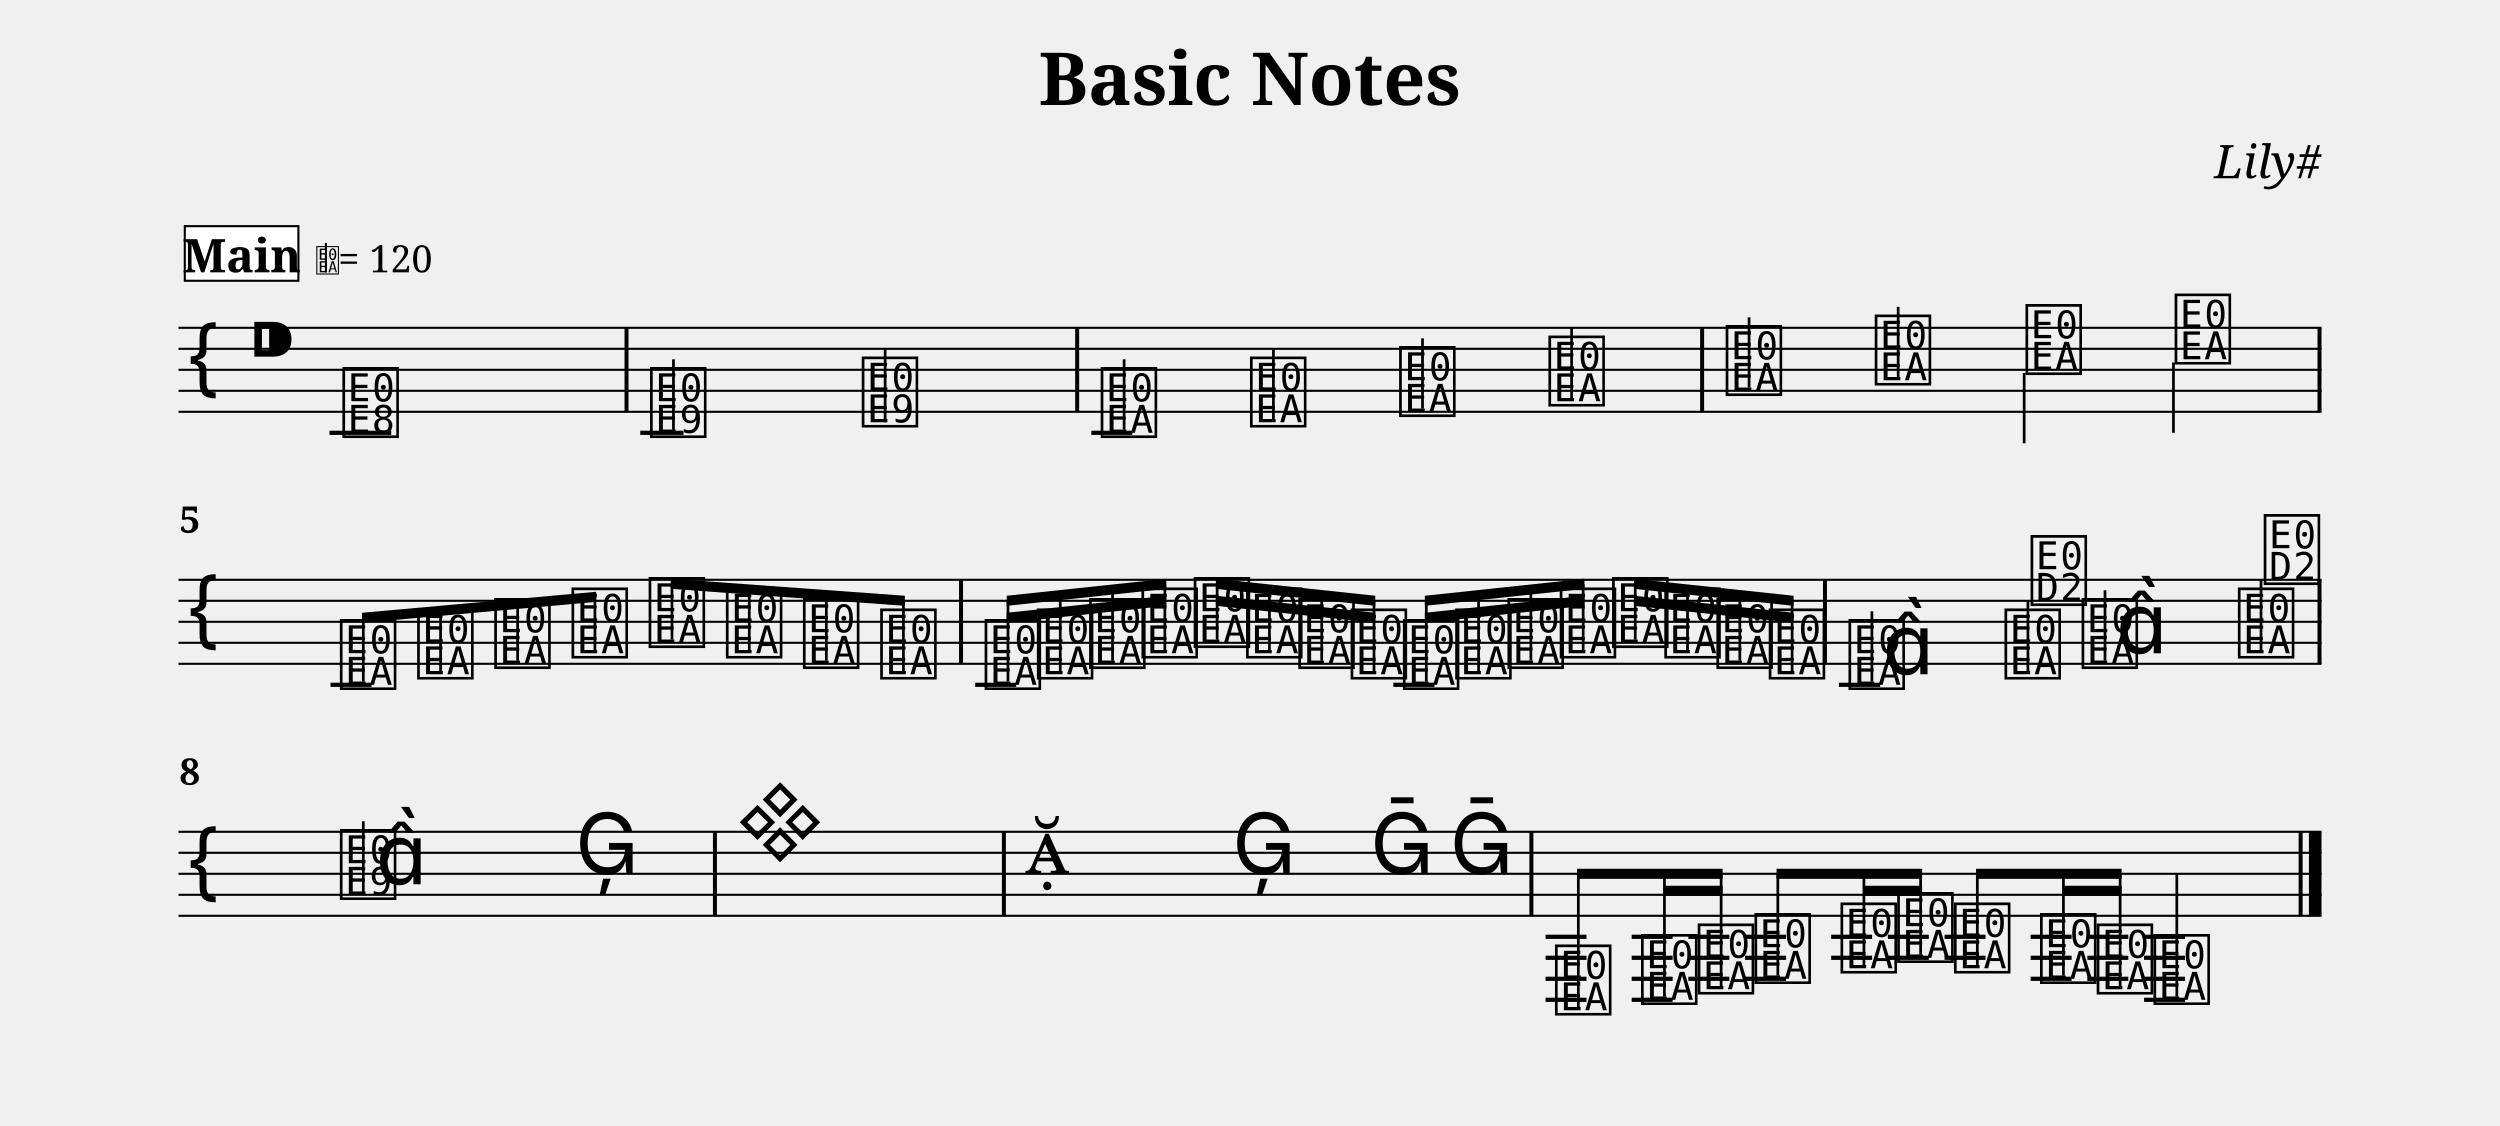
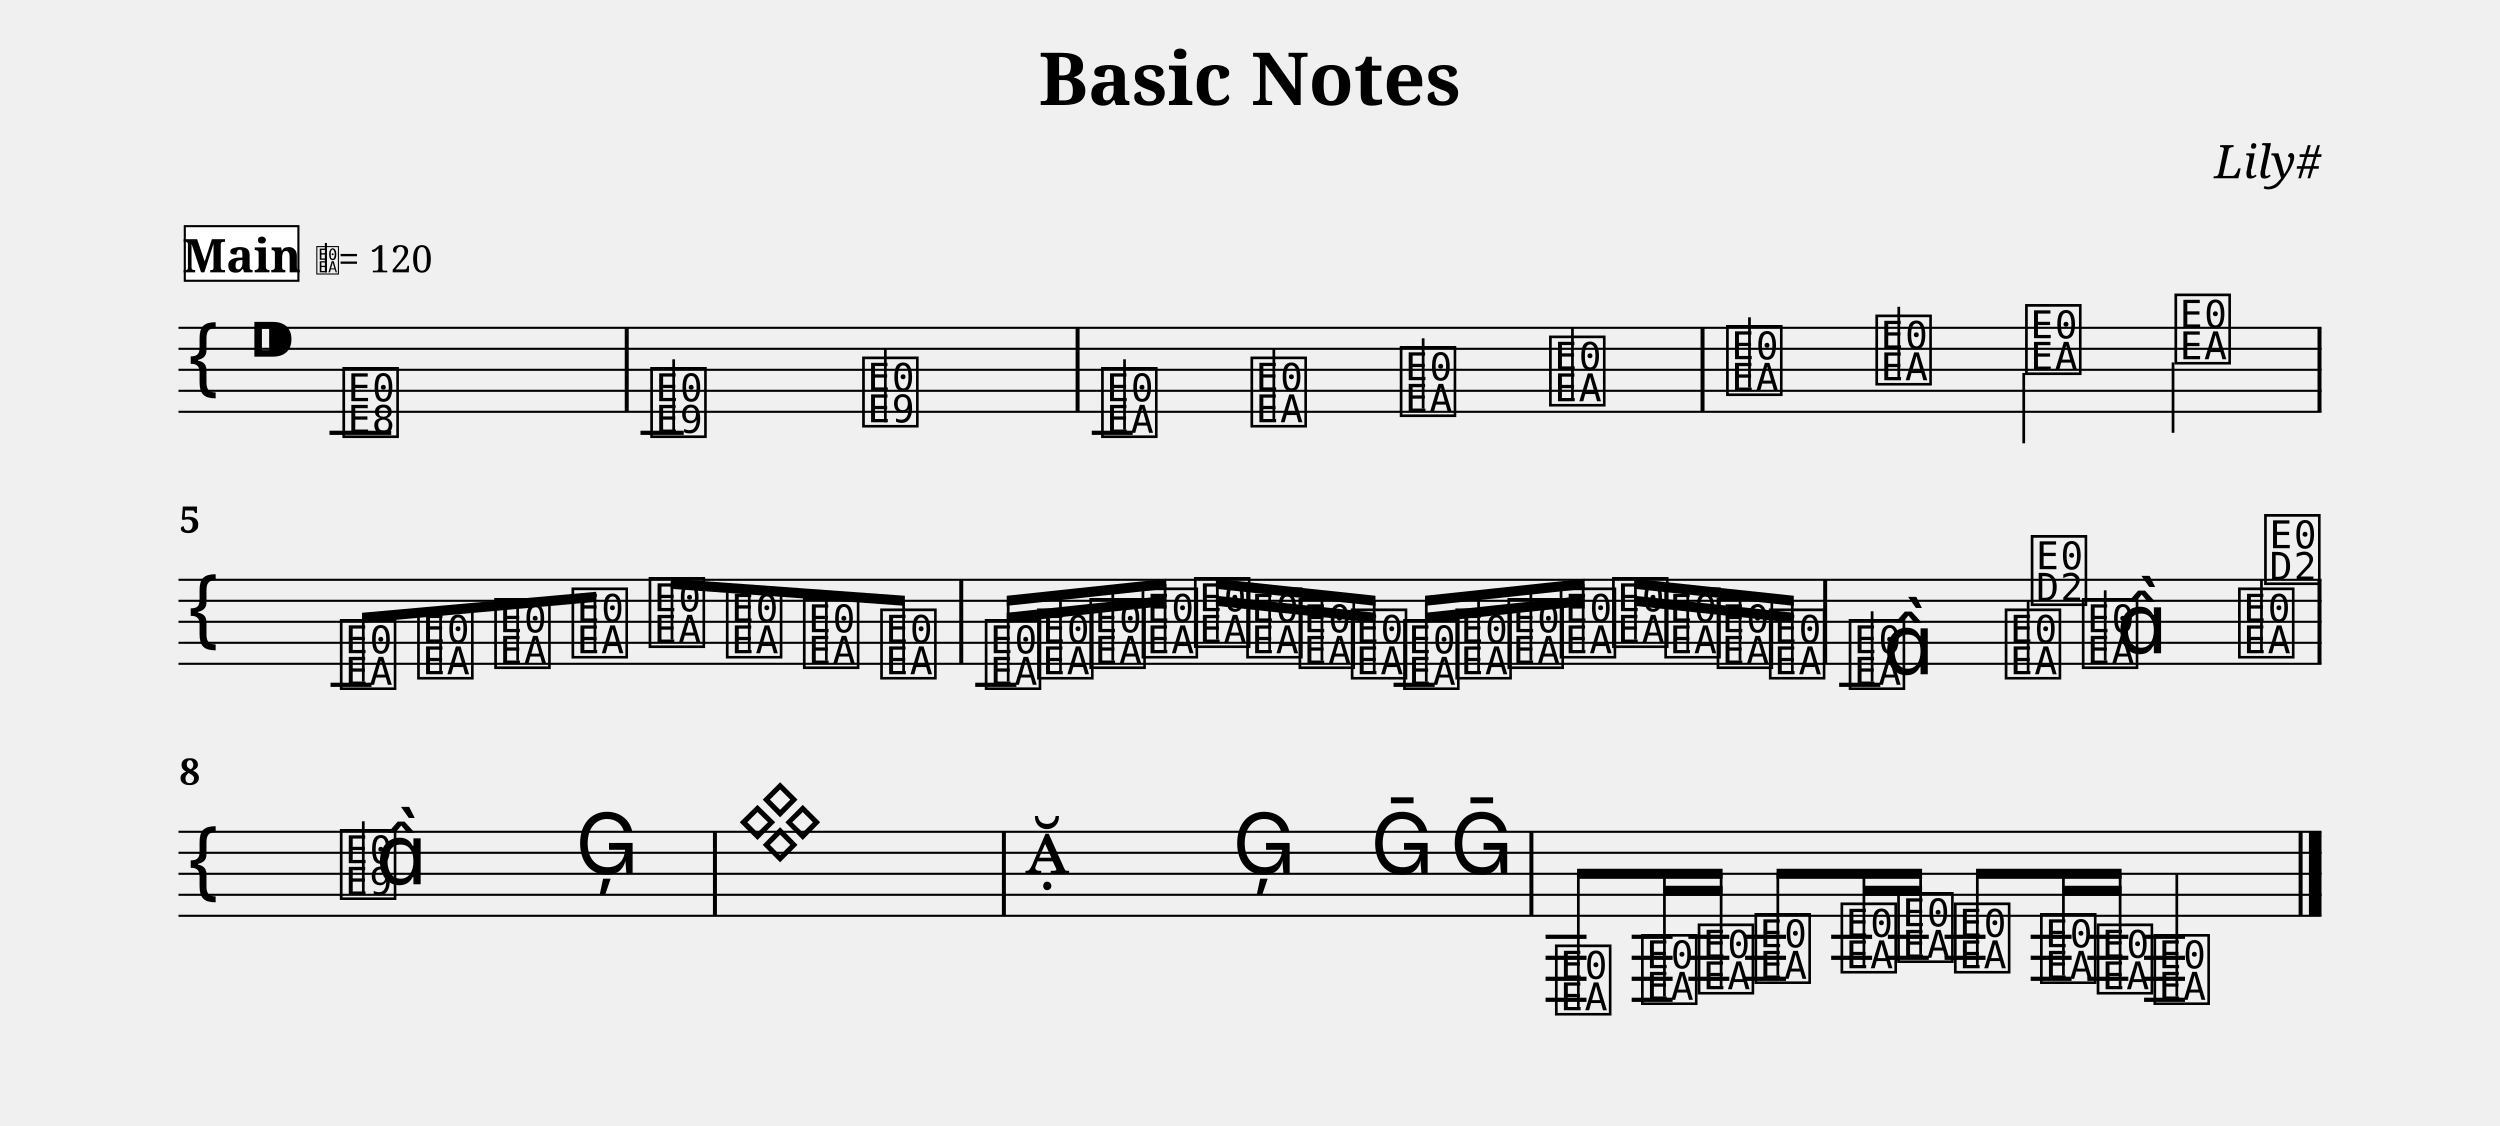
<svg xmlns="http://www.w3.org/2000/svg" width="1190.5" height="536.1" viewBox="0 0 119.05 53.61" font-family="serif">
  <style>
  @font-face { font-family: 'Emmentaler'; src: local('Emmentaler'); }
  .music { font-family: 'Emmentaler', serif; }
</style>
  <text x="59.52" y="5.00" font-size="3.49" font-weight="bold" text-anchor="middle" data-pos="79">Basic Notes</text>
  <text x="110.55" y="8.49" font-size="2.20" font-style="italic" text-anchor="end" data-pos="102">Lily#</text>
  <g transform="translate(8.50,0.00) scale(1,1)">
    <line x1="0.00" y1="15.61" x2="102.05" y2="15.61" stroke="#000000" stroke-width="0.100" />
    <line x1="0.00" y1="16.61" x2="102.05" y2="16.61" stroke="#000000" stroke-width="0.100" />
    <line x1="0.00" y1="17.61" x2="102.05" y2="17.61" stroke="#000000" stroke-width="0.100" />
    <line x1="0.00" y1="18.61" x2="102.05" y2="18.61" stroke="#000000" stroke-width="0.100" />
    <line x1="0.00" y1="19.61" x2="102.05" y2="19.61" stroke="#000000" stroke-width="0.100" />
    <text class="music" x="0.30" y="18.61" font-size="4.00"></text>
    <text class="music" x="3.30" y="17.61" font-size="4.00" data-pos="121"></text>
    <line x1="7.19" y1="20.61" x2="10.13" y2="20.61" stroke="#000000" stroke-width="0.200" />
-     <line x1="21.99" y1="20.61" x2="24.05" y2="20.61" stroke="#000000" stroke-width="0.200" />
-     <line x1="43.47" y1="20.61" x2="45.42" y2="20.61" stroke="#000000" stroke-width="0.200" />
+     <line x1="22.00" y1="20.61" x2="24.06" y2="20.61" stroke="#000000" stroke-width="0.200" />
+     <line x1="43.49" y1="20.61" x2="45.44" y2="20.61" stroke="#000000" stroke-width="0.200" />
    <text class="music" x="7.68" y="20.61" font-size="4.00" data-pos="178"></text>
-     <text class="music" x="22.33" y="20.61" font-size="4.00" data-pos="222"></text>
-     <line x1="23.57" y1="20.61" x2="23.57" y2="17.11" stroke="#000000" stroke-width="0.130" />
-     <text class="music" x="32.41" y="20.11" font-size="4.00" data-pos="227"></text>
-     <line x1="33.65" y1="20.11" x2="33.65" y2="16.61" stroke="#000000" stroke-width="0.130" />
-     <text class="music" x="43.79" y="20.61" font-size="4.00" data-pos="282"></text>
-     <line x1="45.03" y1="20.46" x2="45.03" y2="17.11" stroke="#000000" stroke-width="0.130" />
-     <text class="music" x="50.90" y="20.11" font-size="4.00" data-pos="287"></text>
-     <line x1="52.14" y1="19.96" x2="52.14" y2="16.61" stroke="#000000" stroke-width="0.130" />
-     <text class="music" x="58.00" y="19.61" font-size="4.00" data-pos="289"></text>
-     <line x1="59.24" y1="19.46" x2="59.24" y2="16.11" stroke="#000000" stroke-width="0.130" />
-     <text class="music" x="65.11" y="19.11" font-size="4.00" data-pos="291"></text>
-     <line x1="66.34" y1="18.96" x2="66.34" y2="15.61" stroke="#000000" stroke-width="0.130" />
-     <text class="music" x="73.55" y="18.61" font-size="4.00" data-pos="338"></text>
-     <line x1="74.79" y1="18.46" x2="74.79" y2="15.11" stroke="#000000" stroke-width="0.130" />
-     <text class="music" x="80.65" y="18.11" font-size="4.00" data-pos="343"></text>
-     <line x1="81.89" y1="17.96" x2="81.89" y2="14.61" stroke="#000000" stroke-width="0.130" />
-     <text class="music" x="87.83" y="17.61" font-size="4.00" data-pos="345"></text>
-     <line x1="87.89" y1="17.76" x2="87.89" y2="21.11" stroke="#000000" stroke-width="0.130" />
-     <text class="music" x="94.93" y="17.11" font-size="4.00" data-pos="347"></text>
-     <line x1="95.00" y1="17.26" x2="95.00" y2="20.61" stroke="#000000" stroke-width="0.130" />
-     <rect x="21.24" y="15.61" width="0.19" height="4.00" data-pos="183" />
-     <rect x="42.70" y="15.61" width="0.19" height="4.00" data-pos="230" />
-     <rect x="72.46" y="15.61" width="0.19" height="4.00" data-pos="293" />
+     <text class="music" x="22.34" y="20.61" font-size="4.00" data-pos="222"></text>
+     <line x1="23.58" y1="20.61" x2="23.58" y2="17.11" stroke="#000000" stroke-width="0.130" />
+     <text class="music" x="32.43" y="20.11" font-size="4.00" data-pos="227"></text>
+     <line x1="33.66" y1="20.11" x2="33.66" y2="16.61" stroke="#000000" stroke-width="0.130" />
+     <text class="music" x="43.81" y="20.61" font-size="4.00" data-pos="282"></text>
+     <line x1="45.05" y1="20.46" x2="45.05" y2="17.11" stroke="#000000" stroke-width="0.130" />
+     <text class="music" x="50.92" y="20.11" font-size="4.00" data-pos="287"></text>
+     <line x1="52.16" y1="19.96" x2="52.16" y2="16.61" stroke="#000000" stroke-width="0.130" />
+     <text class="music" x="58.03" y="19.61" font-size="4.00" data-pos="289"></text>
+     <line x1="59.27" y1="19.46" x2="59.27" y2="16.11" stroke="#000000" stroke-width="0.130" />
+     <text class="music" x="65.14" y="19.11" font-size="4.00" data-pos="291"></text>
+     <line x1="66.38" y1="18.96" x2="66.38" y2="15.61" stroke="#000000" stroke-width="0.130" />
+     <text class="music" x="73.57" y="18.61" font-size="4.00" data-pos="338"></text>
+     <line x1="74.81" y1="18.46" x2="74.81" y2="15.11" stroke="#000000" stroke-width="0.130" />
+     <text class="music" x="80.68" y="18.11" font-size="4.00" data-pos="343"></text>
+     <line x1="81.92" y1="17.96" x2="81.92" y2="14.61" stroke="#000000" stroke-width="0.130" />
+     <text class="music" x="87.81" y="17.61" font-size="4.00" data-pos="345"></text>
+     <line x1="87.87" y1="17.76" x2="87.87" y2="21.11" stroke="#000000" stroke-width="0.130" />
+     <text class="music" x="94.92" y="17.11" font-size="4.00" data-pos="347"></text>
+     <line x1="94.98" y1="17.26" x2="94.98" y2="20.61" stroke="#000000" stroke-width="0.130" />
+     <rect x="21.25" y="15.61" width="0.19" height="4.00" data-pos="183" />
+     <rect x="42.72" y="15.61" width="0.19" height="4.00" data-pos="230" />
+     <rect x="72.48" y="15.61" width="0.19" height="4.00" data-pos="293" />
    <rect x="101.86" y="15.61" width="0.19" height="4.00" data-pos="349" />
    <line x1="0.00" y1="27.61" x2="102.05" y2="27.61" stroke="#000000" stroke-width="0.100" />
    <line x1="0.00" y1="28.61" x2="102.05" y2="28.61" stroke="#000000" stroke-width="0.100" />
    <line x1="0.00" y1="29.61" x2="102.05" y2="29.61" stroke="#000000" stroke-width="0.100" />
    <line x1="0.00" y1="30.61" x2="102.05" y2="30.61" stroke="#000000" stroke-width="0.100" />
    <line x1="0.00" y1="31.61" x2="102.05" y2="31.61" stroke="#000000" stroke-width="0.100" />
    <text class="music" x="0.30" y="30.61" font-size="4.00"></text>
    <line x1="7.24" y1="32.61" x2="9.19" y2="32.61" stroke="#000000" stroke-width="0.200" />
-     <line x1="37.94" y1="32.61" x2="39.89" y2="32.61" stroke="#000000" stroke-width="0.200" />
-     <line x1="57.85" y1="32.61" x2="59.81" y2="32.61" stroke="#000000" stroke-width="0.200" />
-     <line x1="79.07" y1="32.61" x2="81.03" y2="32.61" stroke="#000000" stroke-width="0.200" />
+     <line x1="37.94" y1="32.61" x2="39.90" y2="32.61" stroke="#000000" stroke-width="0.200" />
+     <line x1="57.86" y1="32.61" x2="59.82" y2="32.61" stroke="#000000" stroke-width="0.200" />
+     <line x1="79.08" y1="32.61" x2="81.04" y2="32.61" stroke="#000000" stroke-width="0.200" />
    <text class="music" x="7.56" y="32.61" font-size="4.00" data-pos="394"></text>
    <text class="music" x="11.24" y="32.11" font-size="4.00" data-pos="399"></text>
    <text class="music" x="14.91" y="31.61" font-size="4.00" data-pos="401"></text>
    <text class="music" x="18.59" y="31.11" font-size="4.00" data-pos="403"></text>
    <text class="music" x="22.26" y="30.61" font-size="4.00" data-pos="405"></text>
    <text class="music" x="25.94" y="31.11" font-size="4.00" data-pos="407"></text>
    <text class="music" x="29.61" y="31.61" font-size="4.00" data-pos="409"></text>
    <text class="music" x="33.29" y="32.11" font-size="4.00" data-pos="411"></text>
-     <text class="music" x="38.26" y="32.61" font-size="4.00" data-pos="462"></text>
-     <text class="music" x="40.75" y="32.11" font-size="4.00" data-pos="468"></text>
-     <text class="music" x="43.24" y="31.61" font-size="4.00" data-pos="470"></text>
-     <text class="music" x="45.73" y="31.11" font-size="4.00" data-pos="472"></text>
-     <text class="music" x="48.22" y="30.61" font-size="4.00" data-pos="474"></text>
-     <text class="music" x="50.71" y="31.11" font-size="4.00" data-pos="476"></text>
-     <text class="music" x="53.20" y="31.61" font-size="4.00" data-pos="478"></text>
-     <text class="music" x="55.69" y="32.11" font-size="4.00" data-pos="480"></text>
-     <text class="music" x="58.18" y="32.61" font-size="4.00" data-pos="482"></text>
-     <text class="music" x="60.67" y="32.11" font-size="4.00" data-pos="484"></text>
+     <text class="music" x="38.27" y="32.61" font-size="4.00" data-pos="462"></text>
+     <text class="music" x="40.76" y="32.11" font-size="4.00" data-pos="468"></text>
+     <text class="music" x="43.25" y="31.61" font-size="4.00" data-pos="470"></text>
+     <text class="music" x="45.74" y="31.11" font-size="4.00" data-pos="472"></text>
+     <text class="music" x="48.23" y="30.61" font-size="4.00" data-pos="474"></text>
+     <text class="music" x="50.72" y="31.11" font-size="4.00" data-pos="476"></text>
+     <text class="music" x="53.21" y="31.61" font-size="4.00" data-pos="478"></text>
+     <text class="music" x="55.70" y="32.11" font-size="4.00" data-pos="480"></text>
+     <text class="music" x="58.19" y="32.61" font-size="4.00" data-pos="482"></text>
+     <text class="music" x="60.68" y="32.11" font-size="4.00" data-pos="484"></text>
    <text class="music" x="63.16" y="31.61" font-size="4.00" data-pos="486"></text>
    <text class="music" x="65.65" y="31.11" font-size="4.00" data-pos="488"></text>
    <text class="music" x="68.14" y="30.61" font-size="4.00" data-pos="490"></text>
    <text class="music" x="70.63" y="31.11" font-size="4.00" data-pos="492"></text>
-     <text class="music" x="73.11" y="31.61" font-size="4.00" data-pos="494"></text>
-     <text class="music" x="75.60" y="32.11" font-size="4.00" data-pos="496"></text>
-     <text class="music" x="79.40" y="32.61" font-size="4.00" data-pos="533"></text>
-     <line x1="80.64" y1="32.46" x2="80.64" y2="29.11" stroke="#000000" stroke-width="0.130" />
-     <text class="music" x="81.15" y="32.11" font-size="4.00"></text>
-     <text class="music" x="86.83" y="32.11" font-size="4.00" data-pos="539"></text>
-     <line x1="88.07" y1="31.96" x2="88.07" y2="28.61" stroke="#000000" stroke-width="0.130" />
-     <text class="music" x="88.07" y="28.61" font-size="4.00"></text>
-     <text class="music" x="90.50" y="31.61" font-size="4.00" data-pos="542"></text>
-     <line x1="91.74" y1="31.46" x2="91.74" y2="28.11" stroke="#000000" stroke-width="0.130" />
-     <text class="music" x="92.26" y="31.11" font-size="4.00"></text>
-     <text class="music" x="97.94" y="31.11" font-size="4.00" data-pos="546"></text>
-     <line x1="99.17" y1="30.96" x2="99.17" y2="27.61" stroke="#000000" stroke-width="0.130" />
-     <text class="music" x="99.17" y="27.61" font-size="4.00"></text>
-     <rect x="37.17" y="27.61" width="0.19" height="4.00" data-pos="413" />
-     <rect x="78.31" y="27.61" width="0.19" height="4.00" data-pos="498" />
+     <text class="music" x="73.12" y="31.61" font-size="4.00" data-pos="494"></text>
+     <text class="music" x="75.61" y="32.11" font-size="4.00" data-pos="496"></text>
+     <text class="music" x="79.41" y="32.61" font-size="4.00" data-pos="533"></text>
+     <line x1="80.65" y1="32.46" x2="80.65" y2="29.11" stroke="#000000" stroke-width="0.130" />
+     <text class="music" x="81.16" y="32.11" font-size="4.00"></text>
+     <text class="music" x="86.84" y="32.11" font-size="4.00" data-pos="539"></text>
+     <line x1="88.08" y1="31.96" x2="88.08" y2="28.61" stroke="#000000" stroke-width="0.130" />
+     <text class="music" x="88.08" y="28.61" font-size="4.00"></text>
+     <text class="music" x="90.51" y="31.61" font-size="4.00" data-pos="542"></text>
+     <line x1="91.75" y1="31.46" x2="91.75" y2="28.11" stroke="#000000" stroke-width="0.130" />
+     <text class="music" x="92.27" y="31.11" font-size="4.00"></text>
+     <text class="music" x="97.95" y="31.11" font-size="4.00" data-pos="546"></text>
+     <line x1="99.19" y1="30.96" x2="99.19" y2="27.61" stroke="#000000" stroke-width="0.130" />
+     <text class="music" x="99.19" y="27.61" font-size="4.00"></text>
+     <rect x="37.18" y="27.61" width="0.19" height="4.00" data-pos="413" />
+     <rect x="78.32" y="27.61" width="0.19" height="4.00" data-pos="498" />
    <rect x="101.86" y="27.61" width="0.19" height="4.00" data-pos="549" />
    <polygon points="8.74,29.18 19.89,28.18 19.89,28.66 8.74,29.66" />
    <line x1="8.80" y1="32.46" x2="8.80" y2="29.42" stroke="#000000" stroke-width="0.130" />
    <line x1="12.48" y1="31.96" x2="12.48" y2="29.09" stroke="#000000" stroke-width="0.130" />
    <line x1="16.15" y1="31.46" x2="16.15" y2="28.76" stroke="#000000" stroke-width="0.130" />
    <line x1="19.83" y1="30.96" x2="19.83" y2="28.43" stroke="#000000" stroke-width="0.130" />
    <polygon points="23.44,27.56 34.59,28.37 34.59,28.85 23.44,28.04" />
    <line x1="23.50" y1="30.46" x2="23.50" y2="27.81" stroke="#000000" stroke-width="0.130" />
    <line x1="27.18" y1="30.96" x2="27.18" y2="28.07" stroke="#000000" stroke-width="0.130" />
    <line x1="30.85" y1="31.46" x2="30.85" y2="28.34" stroke="#000000" stroke-width="0.130" />
-     <line x1="34.52" y1="31.96" x2="34.52" y2="28.61" stroke="#000000" stroke-width="0.130" />
+     <line x1="34.53" y1="31.96" x2="34.53" y2="28.61" stroke="#000000" stroke-width="0.130" />
    <polygon points="39.44,29.18 47.04,28.37 47.04,28.85 39.44,29.66" />
    <polygon points="39.44,28.37 47.04,27.56 47.04,28.04 39.44,28.85" />
-     <line x1="39.50" y1="32.46" x2="39.50" y2="28.61" stroke="#000000" stroke-width="0.130" />
-     <line x1="41.99" y1="31.96" x2="41.99" y2="28.34" stroke="#000000" stroke-width="0.130" />
-     <line x1="44.48" y1="31.46" x2="44.48" y2="28.08" stroke="#000000" stroke-width="0.130" />
-     <line x1="46.97" y1="30.96" x2="46.97" y2="27.81" stroke="#000000" stroke-width="0.130" />
-     <polygon points="49.40,28.37 56.99,29.18 56.99,29.66 49.40,28.85" />
-     <polygon points="49.40,27.56 56.99,28.37 56.99,28.85 49.40,28.04" />
-     <line x1="49.46" y1="30.46" x2="49.46" y2="27.81" stroke="#000000" stroke-width="0.130" />
-     <line x1="51.95" y1="30.96" x2="51.95" y2="28.08" stroke="#000000" stroke-width="0.130" />
-     <line x1="54.44" y1="31.46" x2="54.44" y2="28.34" stroke="#000000" stroke-width="0.130" />
-     <line x1="56.93" y1="31.96" x2="56.93" y2="28.61" stroke="#000000" stroke-width="0.130" />
-     <polygon points="59.35,29.18 66.95,28.37 66.95,28.85 59.35,29.66" />
-     <polygon points="59.35,28.37 66.95,27.56 66.95,28.04 59.35,28.85" />
+     <line x1="39.51" y1="32.46" x2="39.51" y2="28.61" stroke="#000000" stroke-width="0.130" />
+     <line x1="42.00" y1="31.96" x2="42.00" y2="28.34" stroke="#000000" stroke-width="0.130" />
+     <line x1="44.49" y1="31.46" x2="44.49" y2="28.08" stroke="#000000" stroke-width="0.130" />
+     <line x1="46.98" y1="30.96" x2="46.98" y2="27.81" stroke="#000000" stroke-width="0.130" />
+     <polygon points="49.40,28.37 57.00,29.18 57.00,29.66 49.40,28.85" />
+     <polygon points="49.40,27.56 57.00,28.37 57.00,28.85 49.40,28.04" />
+     <line x1="49.47" y1="30.46" x2="49.47" y2="27.81" stroke="#000000" stroke-width="0.130" />
+     <line x1="51.96" y1="30.96" x2="51.96" y2="28.08" stroke="#000000" stroke-width="0.130" />
+     <line x1="54.45" y1="31.46" x2="54.45" y2="28.34" stroke="#000000" stroke-width="0.130" />
+     <line x1="56.94" y1="31.96" x2="56.94" y2="28.61" stroke="#000000" stroke-width="0.130" />
+     <polygon points="59.36,29.18 66.96,28.37 66.96,28.85 59.36,29.66" />
+     <polygon points="59.36,28.37 66.96,27.56 66.96,28.04 59.36,28.85" />
    <line x1="59.42" y1="32.46" x2="59.42" y2="28.61" stroke="#000000" stroke-width="0.130" />
    <line x1="61.91" y1="31.96" x2="61.91" y2="28.34" stroke="#000000" stroke-width="0.130" />
    <line x1="64.40" y1="31.46" x2="64.40" y2="28.08" stroke="#000000" stroke-width="0.130" />
    <line x1="66.89" y1="30.96" x2="66.89" y2="27.81" stroke="#000000" stroke-width="0.130" />
-     <polygon points="69.31,28.37 76.91,29.18 76.91,29.66 69.31,28.85" />
-     <polygon points="69.31,27.56 76.91,28.37 76.91,28.85 69.31,28.04" />
-     <line x1="69.37" y1="30.46" x2="69.37" y2="27.81" stroke="#000000" stroke-width="0.130" />
-     <line x1="71.86" y1="30.96" x2="71.86" y2="28.08" stroke="#000000" stroke-width="0.130" />
-     <line x1="74.35" y1="31.46" x2="74.35" y2="28.34" stroke="#000000" stroke-width="0.130" />
-     <line x1="76.84" y1="31.96" x2="76.84" y2="28.61" stroke="#000000" stroke-width="0.130" />
+     <polygon points="69.32,28.37 76.92,29.18 76.92,29.66 69.32,28.85" />
+     <polygon points="69.32,27.56 76.92,28.37 76.92,28.85 69.32,28.04" />
+     <line x1="69.38" y1="30.46" x2="69.38" y2="27.81" stroke="#000000" stroke-width="0.130" />
+     <line x1="71.87" y1="30.96" x2="71.87" y2="28.08" stroke="#000000" stroke-width="0.130" />
+     <line x1="74.36" y1="31.46" x2="74.36" y2="28.34" stroke="#000000" stroke-width="0.130" />
+     <line x1="76.85" y1="31.96" x2="76.85" y2="28.61" stroke="#000000" stroke-width="0.130" />
    <line x1="0.00" y1="39.61" x2="102.05" y2="39.61" stroke="#000000" stroke-width="0.100" />
    <line x1="0.00" y1="40.61" x2="102.05" y2="40.61" stroke="#000000" stroke-width="0.100" />
    <line x1="0.00" y1="41.61" x2="102.05" y2="41.61" stroke="#000000" stroke-width="0.100" />
    <line x1="0.00" y1="42.61" x2="102.05" y2="42.61" stroke="#000000" stroke-width="0.100" />
    <line x1="0.00" y1="43.61" x2="102.05" y2="43.61" stroke="#000000" stroke-width="0.100" />
    <text class="music" x="0.30" y="42.61" font-size="4.00"></text>
    <line x1="65.10" y1="44.61" x2="67.05" y2="44.61" stroke="#000000" stroke-width="0.200" />
    <line x1="65.10" y1="45.61" x2="67.05" y2="45.61" stroke="#000000" stroke-width="0.200" />
    <line x1="65.10" y1="46.61" x2="67.05" y2="46.61" stroke="#000000" stroke-width="0.200" />
    <line x1="65.10" y1="47.61" x2="67.05" y2="47.61" stroke="#000000" stroke-width="0.200" />
    <line x1="69.20" y1="44.61" x2="71.15" y2="44.61" stroke="#000000" stroke-width="0.200" />
    <line x1="69.20" y1="45.61" x2="71.15" y2="45.61" stroke="#000000" stroke-width="0.200" />
    <line x1="69.20" y1="46.61" x2="71.15" y2="46.61" stroke="#000000" stroke-width="0.200" />
    <line x1="69.20" y1="47.61" x2="71.15" y2="47.61" stroke="#000000" stroke-width="0.200" />
    <line x1="71.90" y1="44.61" x2="73.85" y2="44.61" stroke="#000000" stroke-width="0.200" />
    <line x1="71.90" y1="45.61" x2="73.85" y2="45.61" stroke="#000000" stroke-width="0.200" />
    <line x1="71.90" y1="46.61" x2="73.85" y2="46.61" stroke="#000000" stroke-width="0.200" />
    <line x1="74.60" y1="44.61" x2="76.55" y2="44.61" stroke="#000000" stroke-width="0.200" />
    <line x1="74.60" y1="45.61" x2="76.55" y2="45.61" stroke="#000000" stroke-width="0.200" />
    <line x1="74.60" y1="46.61" x2="76.55" y2="46.61" stroke="#000000" stroke-width="0.200" />
    <line x1="78.70" y1="44.61" x2="80.65" y2="44.61" stroke="#000000" stroke-width="0.200" />
    <line x1="78.70" y1="45.61" x2="80.65" y2="45.61" stroke="#000000" stroke-width="0.200" />
    <line x1="81.40" y1="44.61" x2="83.35" y2="44.61" stroke="#000000" stroke-width="0.200" />
    <line x1="81.40" y1="45.61" x2="83.35" y2="45.61" stroke="#000000" stroke-width="0.200" />
    <line x1="84.10" y1="44.61" x2="86.05" y2="44.61" stroke="#000000" stroke-width="0.200" />
    <line x1="84.10" y1="45.61" x2="86.05" y2="45.61" stroke="#000000" stroke-width="0.200" />
    <line x1="88.20" y1="44.61" x2="90.15" y2="44.61" stroke="#000000" stroke-width="0.200" />
    <line x1="88.20" y1="45.61" x2="90.15" y2="45.61" stroke="#000000" stroke-width="0.200" />
    <line x1="88.20" y1="46.61" x2="90.15" y2="46.61" stroke="#000000" stroke-width="0.200" />
    <line x1="90.90" y1="44.61" x2="92.85" y2="44.61" stroke="#000000" stroke-width="0.200" />
    <line x1="90.90" y1="45.61" x2="92.85" y2="45.61" stroke="#000000" stroke-width="0.200" />
    <line x1="90.90" y1="46.61" x2="92.85" y2="46.61" stroke="#000000" stroke-width="0.200" />
    <line x1="93.60" y1="44.61" x2="95.55" y2="44.61" stroke="#000000" stroke-width="0.200" />
    <line x1="93.60" y1="45.61" x2="95.55" y2="45.61" stroke="#000000" stroke-width="0.200" />
    <line x1="93.60" y1="46.61" x2="95.55" y2="46.61" stroke="#000000" stroke-width="0.200" />
    <line x1="93.60" y1="47.61" x2="95.55" y2="47.61" stroke="#000000" stroke-width="0.200" />
    <text class="music" x="7.56" y="42.61" font-size="4.00" data-pos="585"></text>
    <line x1="8.80" y1="42.61" x2="8.80" y2="39.11" stroke="#000000" stroke-width="0.130" />
    <text class="music" x="9.39" y="42.11" font-size="4.00"></text>
    <text class="music" x="18.89" y="41.61" font-size="4.00" data-pos="591"></text>
    <text class="music" x="26.54" y="40.61" font-size="4.00" data-pos="650"></text>
    <text class="music" x="40.30" y="41.61" font-size="4.00" data-pos="691"></text>
    <text class="music" x="50.18" y="41.61" font-size="4.00" data-pos="696"></text>
    <text class="music" x="56.75" y="41.61" font-size="4.00" data-pos="699"></text>
    <text class="music" x="60.54" y="41.61" font-size="4.00" data-pos="702"></text>
    <text class="music" x="65.42" y="48.11" font-size="4.00" data-pos="753"></text>
    <text class="music" x="69.52" y="47.61" font-size="4.00" data-pos="759"></text>
    <text class="music" x="72.22" y="47.11" font-size="4.00" data-pos="763"></text>
    <text class="music" x="74.92" y="46.61" font-size="4.00" data-pos="765"></text>
    <text class="music" x="79.02" y="46.11" font-size="4.00" data-pos="768"></text>
    <text class="music" x="81.72" y="45.61" font-size="4.00" data-pos="772"></text>
    <text class="music" x="84.42" y="46.11" font-size="4.00" data-pos="774"></text>
    <text class="music" x="88.52" y="46.61" font-size="4.00" data-pos="777"></text>
    <text class="music" x="91.22" y="47.11" font-size="4.00" data-pos="781"></text>
    <text class="music" x="93.92" y="47.61" font-size="4.00" data-pos="783"></text>
    <line x1="95.16" y1="47.46" x2="95.16" y2="41.61" stroke="#000000" stroke-width="0.130" />
    <rect x="25.45" y="39.61" width="0.19" height="4.00" data-pos="594" />
    <rect x="39.21" y="39.61" width="0.19" height="4.00" data-pos="655" />
    <rect x="64.33" y="39.61" width="0.19" height="4.00" data-pos="705" />
    <rect x="100.96" y="39.61" width="0.19" height="4.00" data-pos="786" />
    <rect x="101.45" y="39.61" width="0.60" height="4.00" data-pos="786" />
    <polygon points="70.76,42.18 73.53,42.18 73.53,42.66 70.76,42.66" />
    <polygon points="66.60,41.37 73.53,41.37 73.53,41.85 66.60,41.85" />
    <line x1="66.66" y1="47.96" x2="66.66" y2="41.61" stroke="#000000" stroke-width="0.130" />
    <line x1="70.76" y1="47.46" x2="70.76" y2="41.61" stroke="#000000" stroke-width="0.130" />
    <line x1="73.46" y1="46.96" x2="73.46" y2="41.61" stroke="#000000" stroke-width="0.130" />
    <polygon points="80.26,42.18 83.03,42.18 83.03,42.66 80.26,42.66" />
    <polygon points="76.10,41.37 83.03,41.37 83.03,41.85 76.10,41.85" />
    <line x1="76.16" y1="46.46" x2="76.16" y2="41.61" stroke="#000000" stroke-width="0.130" />
    <line x1="80.26" y1="45.96" x2="80.26" y2="41.61" stroke="#000000" stroke-width="0.130" />
    <line x1="82.96" y1="45.46" x2="82.96" y2="41.61" stroke="#000000" stroke-width="0.130" />
    <polygon points="89.76,42.18 92.53,42.18 92.53,42.66 89.76,42.66" />
    <polygon points="85.60,41.37 92.53,41.37 92.53,41.85 85.60,41.85" />
    <line x1="85.66" y1="45.96" x2="85.66" y2="41.61" stroke="#000000" stroke-width="0.130" />
    <line x1="89.76" y1="46.46" x2="89.76" y2="41.61" stroke="#000000" stroke-width="0.130" />
    <line x1="92.46" y1="46.96" x2="92.46" y2="41.61" stroke="#000000" stroke-width="0.130" />
    <text x="0.05" y="25.37" font-size="1.75" font-weight="bold">5</text>
    <text x="0.05" y="37.37" font-size="1.75" font-weight="bold">8</text>
    <rect x="0.30" y="10.77" width="5.41" height="2.60" fill="#FFFFFF" stroke="#000000" stroke-width="0.100" data-pos="806" />
    <text x="3.01" y="12.97" font-size="2.20" font-weight="bold" text-anchor="middle" data-pos="806">Main</text>
    <text class="music" x="6.51" y="12.97" font-size="1.60" data-pos="0"></text>
    <line x1="7.02" y1="12.97" x2="7.02" y2="11.57" stroke="#000000" stroke-width="0.100" data-pos="0" />
    <text x="7.61" y="12.97" font-size="1.80" data-pos="0">= 120</text>
  </g>
</svg>
